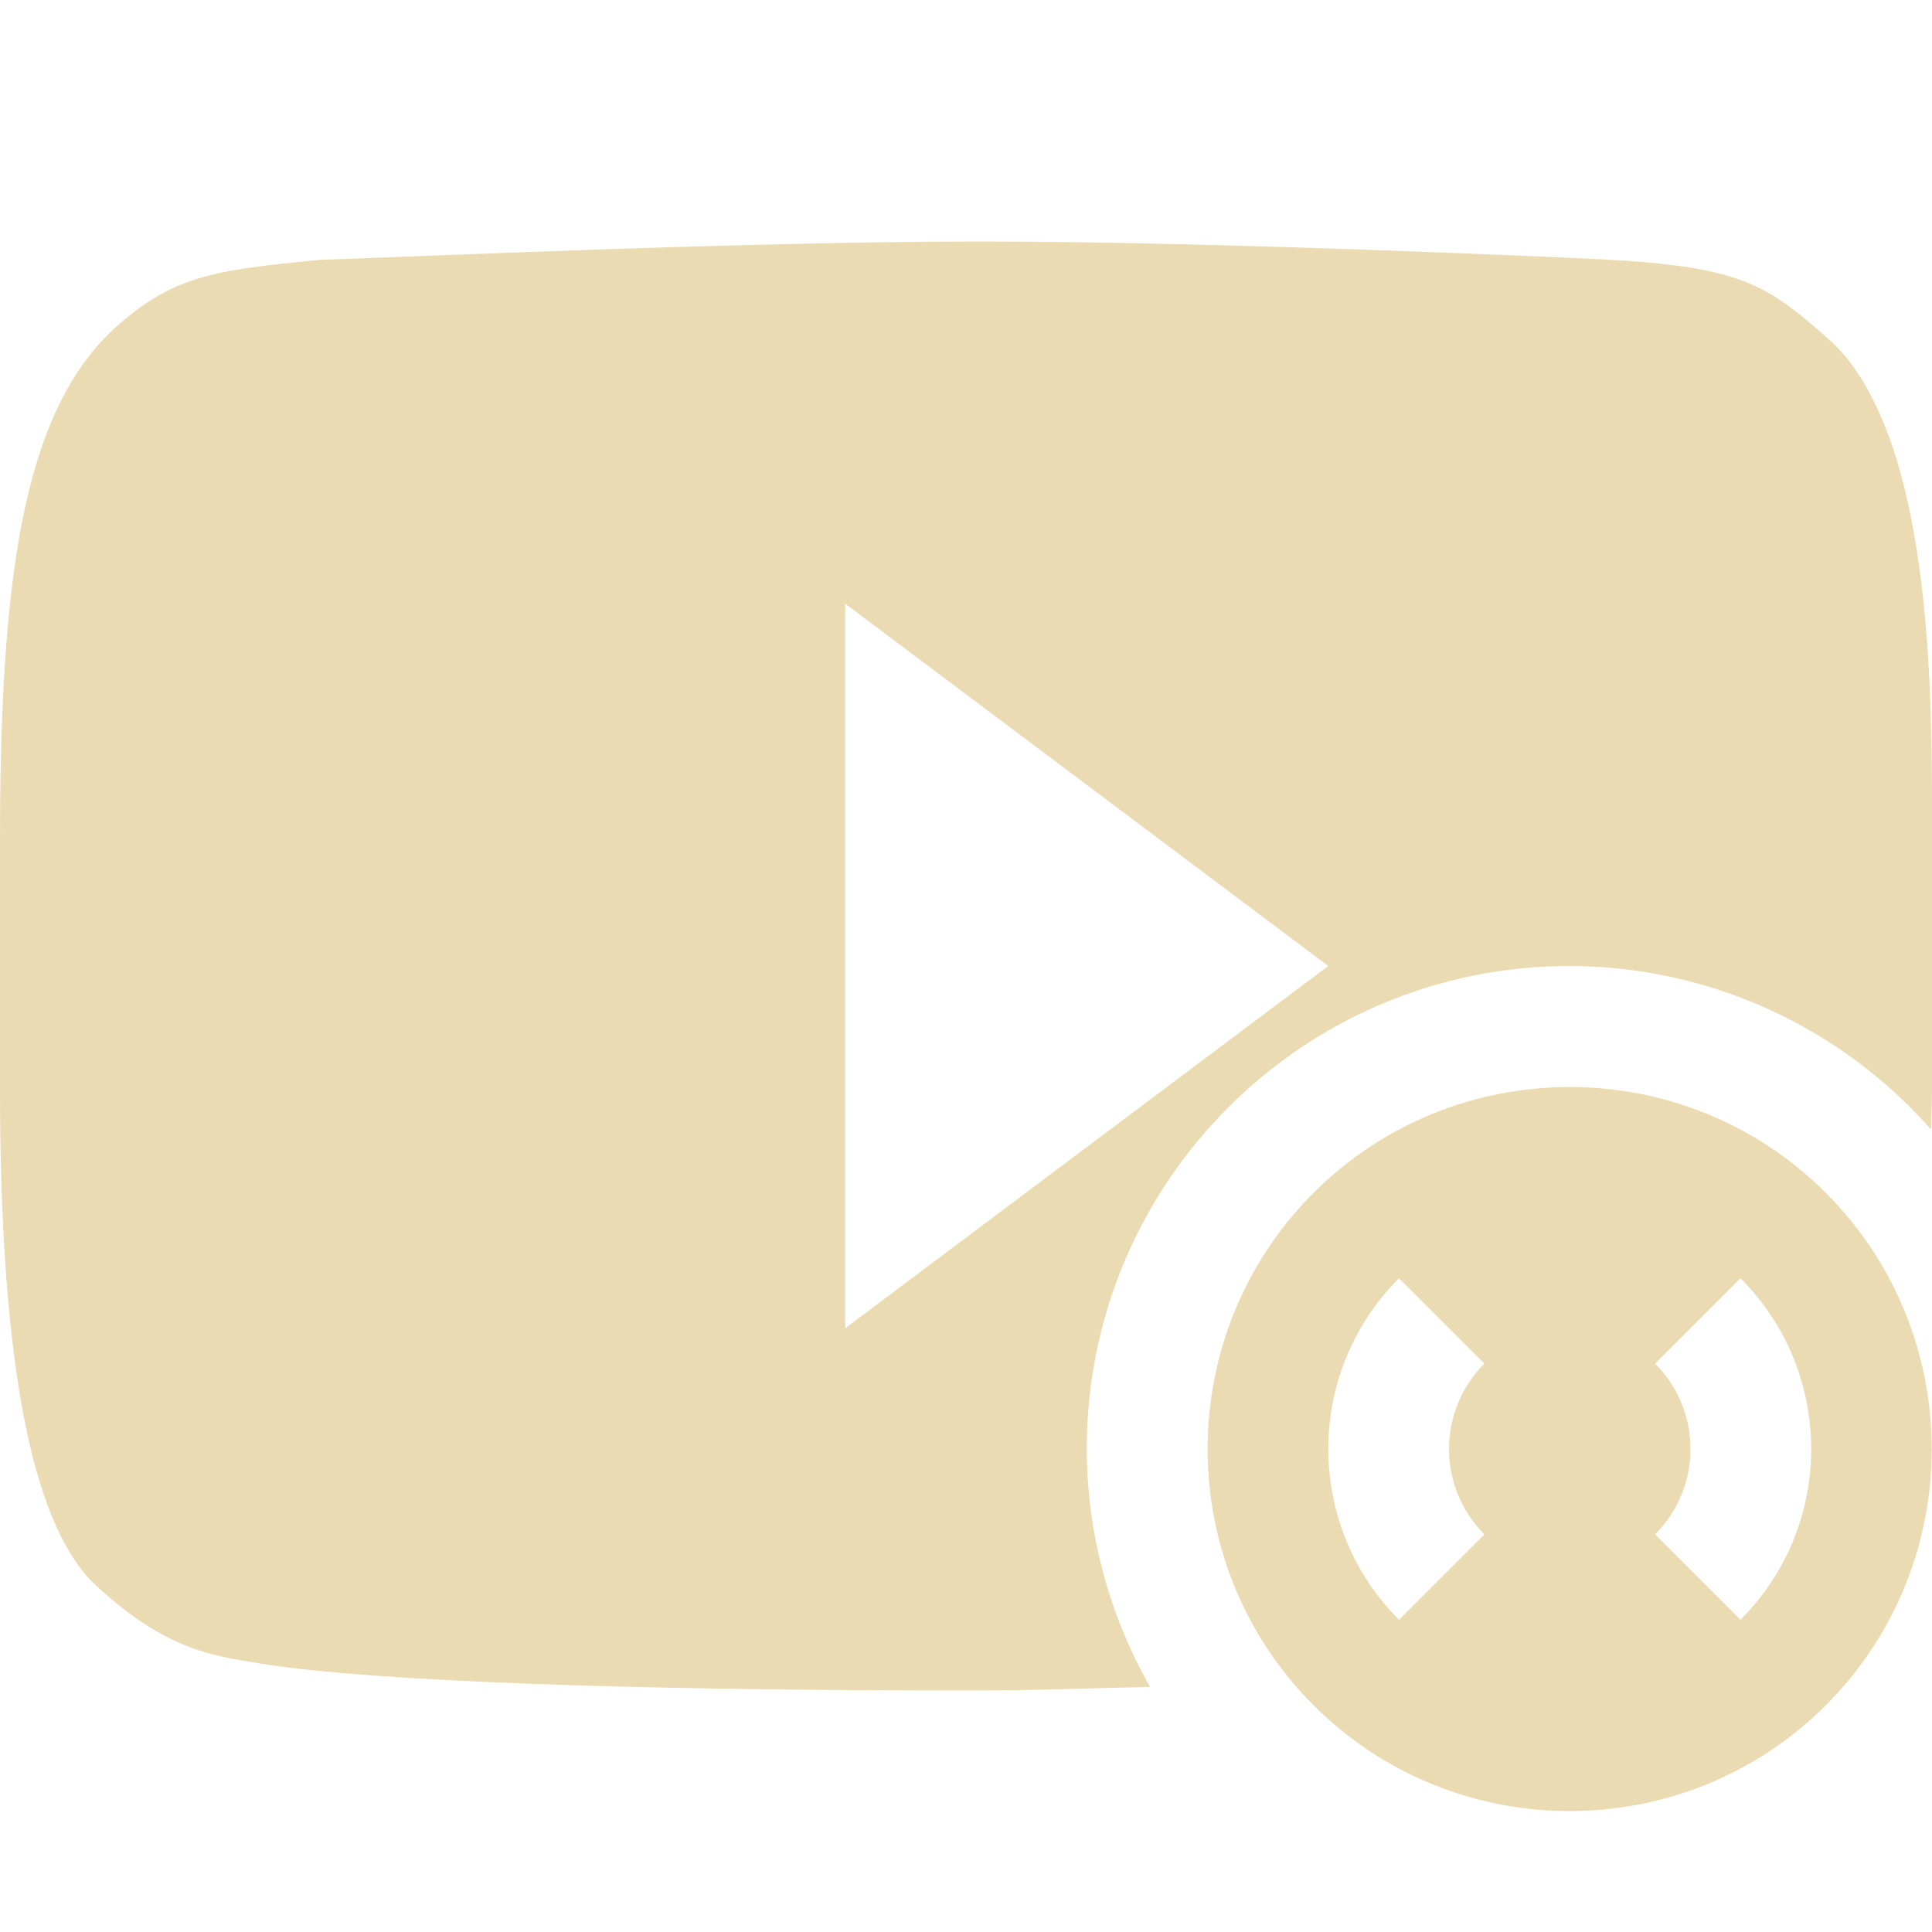
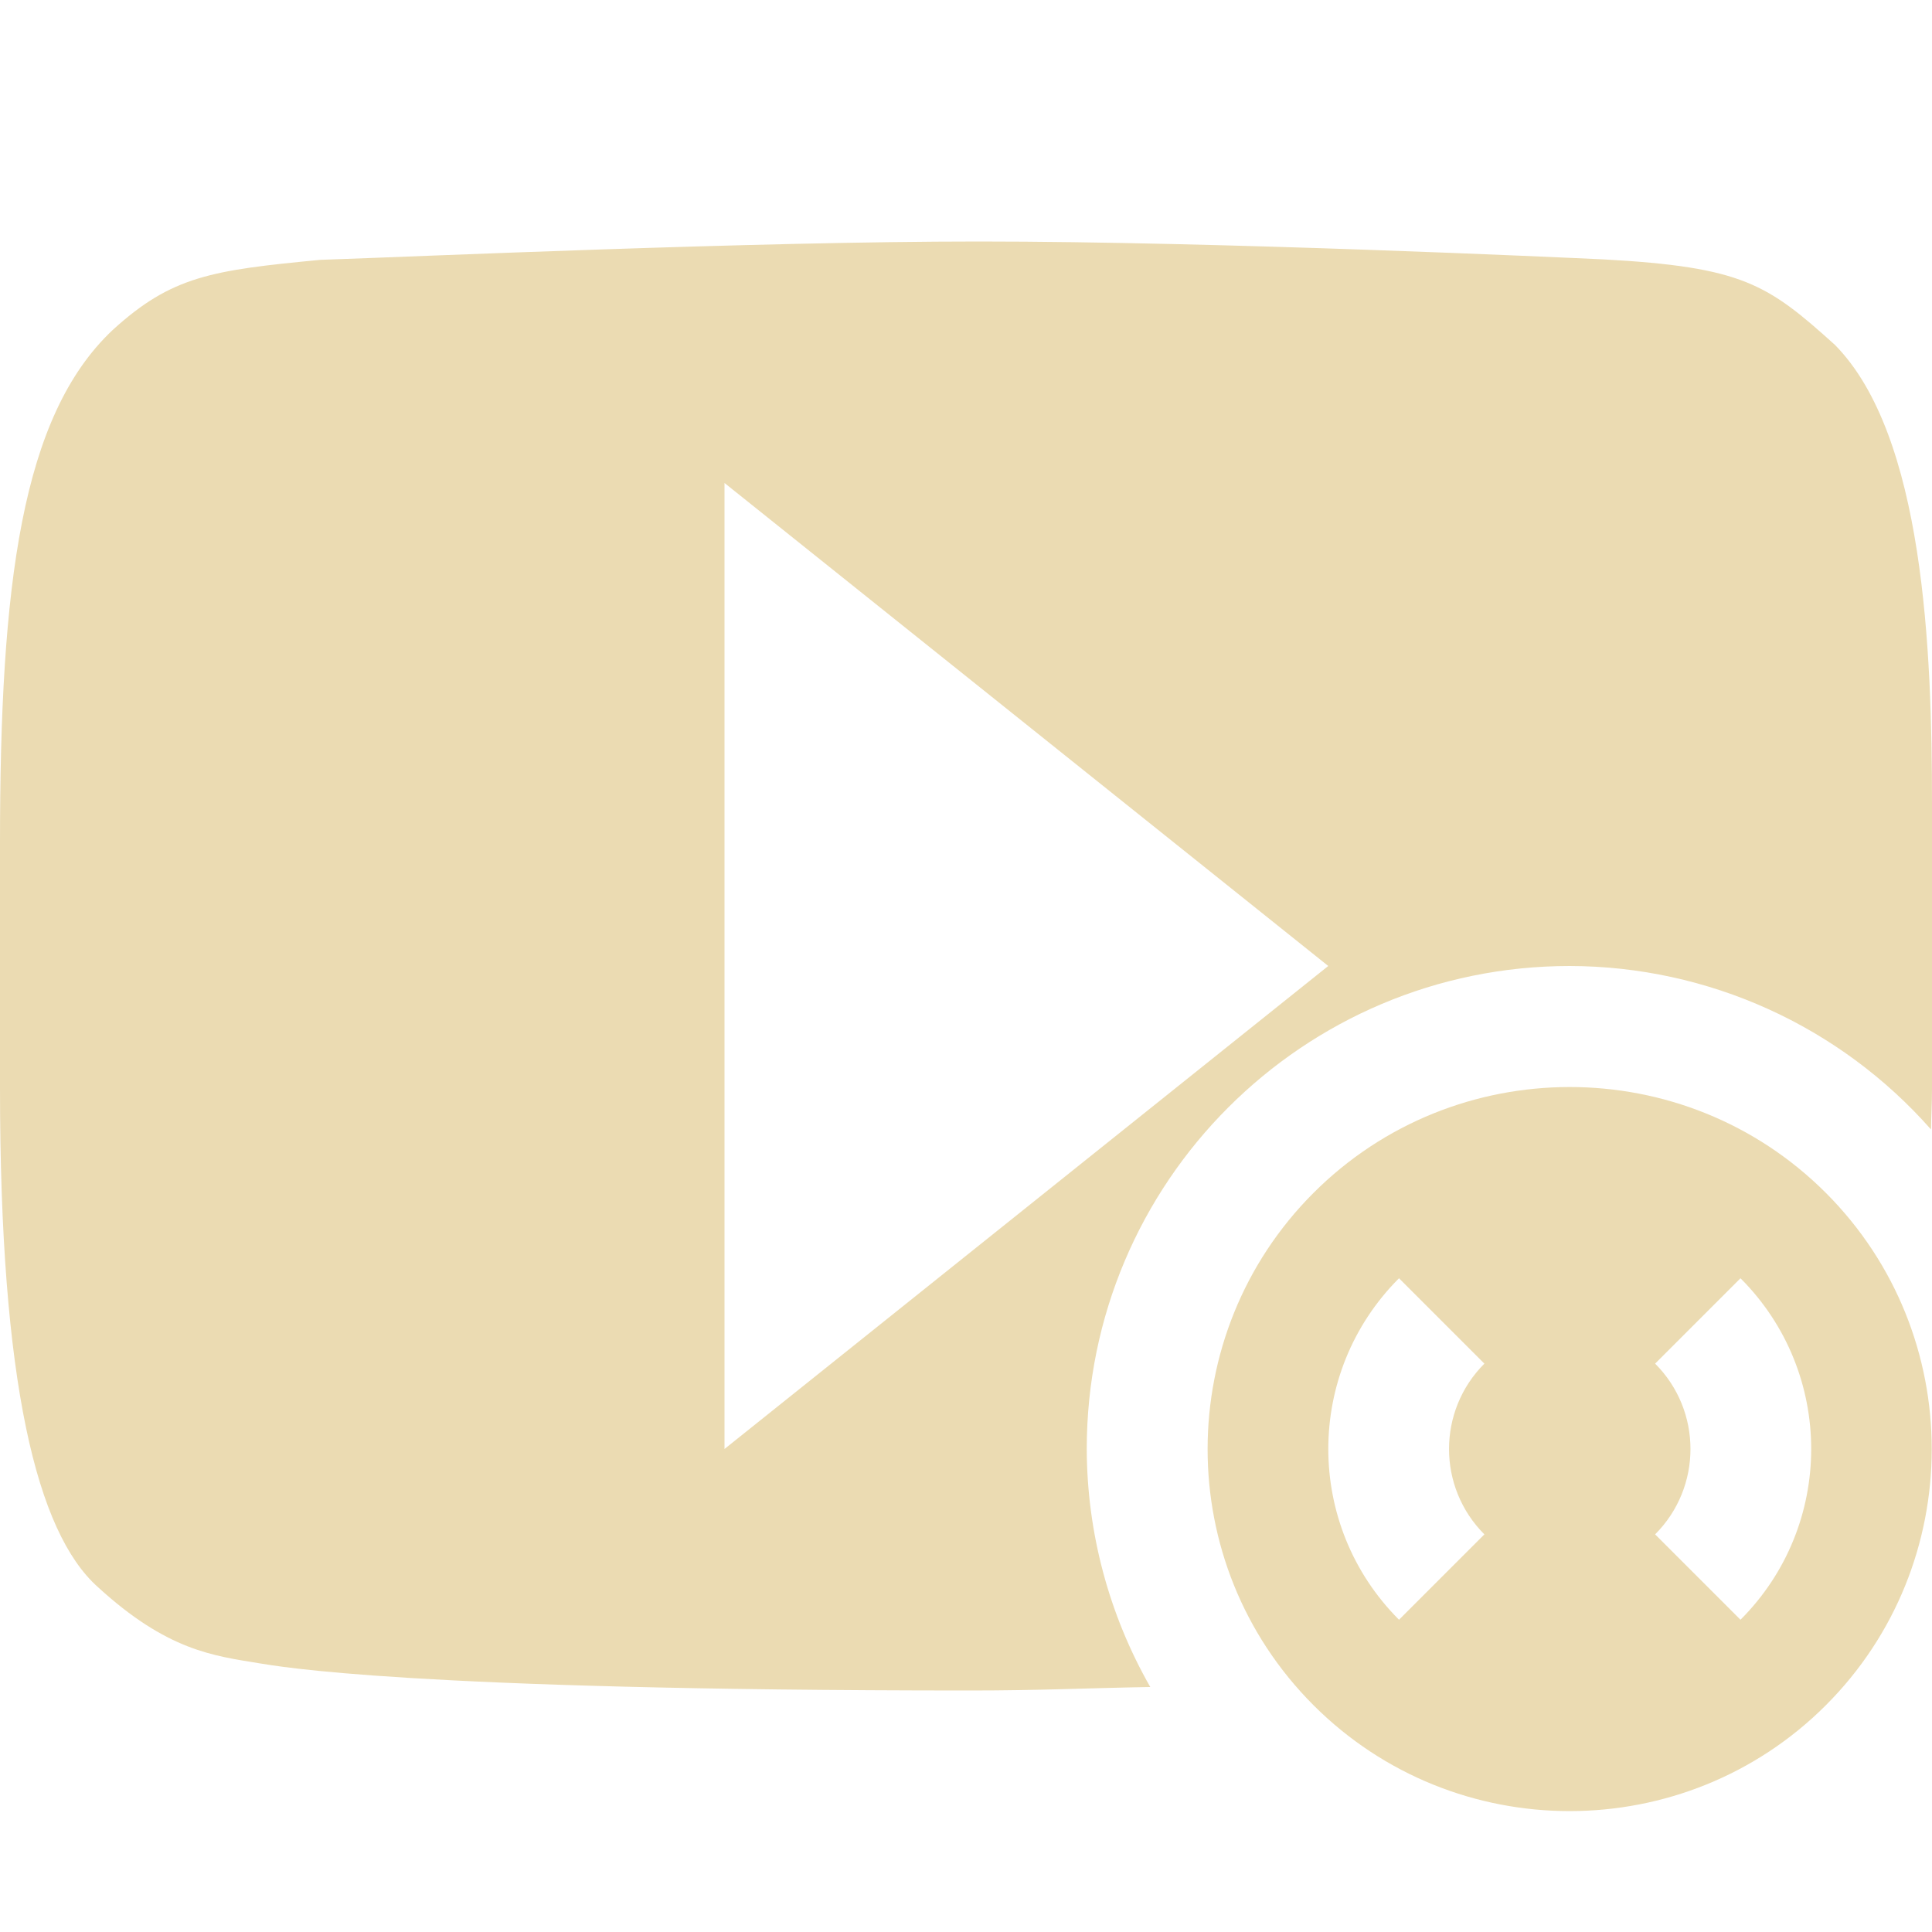
<svg xmlns="http://www.w3.org/2000/svg" width="16" height="16" version="1.1">
  <defs>
    <style id="current-color-scheme" type="text/css">
-    .ColorScheme-Text { color:#ebdbb2; } .ColorScheme-Highlight { color:#458588; }
-   </style>
+          .ColorScheme-Text {
+             color: #ebdbb2;
+          }
+ 
+          .ColorScheme-Highlight {
+             color: #458588;
+          }
+       </style>
  </defs>
-   <path style="fill:currentColor" class="ColorScheme-Text" d="M 8.107 2 C 6.238 2 3.479 2.124 2.652 2.152 C 1.754 2.238 1.422 2.286 0.932 2.734 C 0.177 3.445 1.4802974e-16 4.843 0 6.98 L 0 9.014 C 5.33e-08 11.451 0.304 12.691 0.809 13.143 C 1.386 13.672 1.766 13.712 2.148 13.775 C 2.297 13.798 3.356 14 8.039 14 C 8.604 14 9.005 13.98 9.525 13.971 A 4 4 0 0 1 9 12 A 4 4 0 0 1 13 8 A 4 4 0 0 1 15.992 9.354 C 15.993 9.239 16 9.144 16 9.025 L 16 6.658 C 16 5.393 15.935 3.607 15.197 2.857 C 14.637 2.352 14.433 2.211 13.277 2.148 C 12.951 2.133 10.1 2 8.107 2 z M 7 5 L 11 8 L 7 11 L 7 5 z" />
+   <path style="fill:currentColor" class="ColorScheme-Text" d="M 8.107,2 C 6.238,2 3.479,2.124 2.652,2.152 1.754,2.238 1.422,2.286 0.932,2.734 0.177,3.445 0,4.843 0,6.98 v 2.033 c 5.33e-8,2.437 0.304,3.677 0.809,4.129 0.577,0.529 0.958,0.57 1.34,0.633 0.149,0.023 1.207,0.225 5.891,0.225 0.565,0 0.966,-0.02 1.486,-0.029 C 9.183,13.37 9.002,12.691 9,12 9,9.791 10.791,8 13,8 14.145,8.002 15.235,8.495 15.992,9.354 15.993,9.239 16,9.144 16,9.025 V 6.658 c 0,-1.265 -0.065,-3.051 -0.803,-3.801 -0.56,-0.505 -0.764,-0.646 -1.92,-0.709 C 12.951,2.133 10.1,2 8.107,2 Z M 6,4 11,8 6,12 Z" />
  <path style="fill:currentColor" class="ColorScheme-Text" d="m 15.121,9.879 c -1.171,-1.171 -3.076,-1.167 -4.243,10e-8 -1.167,1.167 -1.172,3.071 0,4.243 1.171,1.171 3.076,1.167 4.243,0 1.167,-1.167 1.171,-3.071 0,-4.243 z m -0.707,0.707 a 2,2 0 0 1 0,2.828 l -0.707,-0.707 a 1,1 0 0 0 0,-1.414 l 0.707,-0.707 z m -2.828,0 0.707,0.707 a 1,1 0 0 0 0,1.414 l -0.707,0.707 a 2,2 0 0 1 0,-2.828 z" />
</svg>
